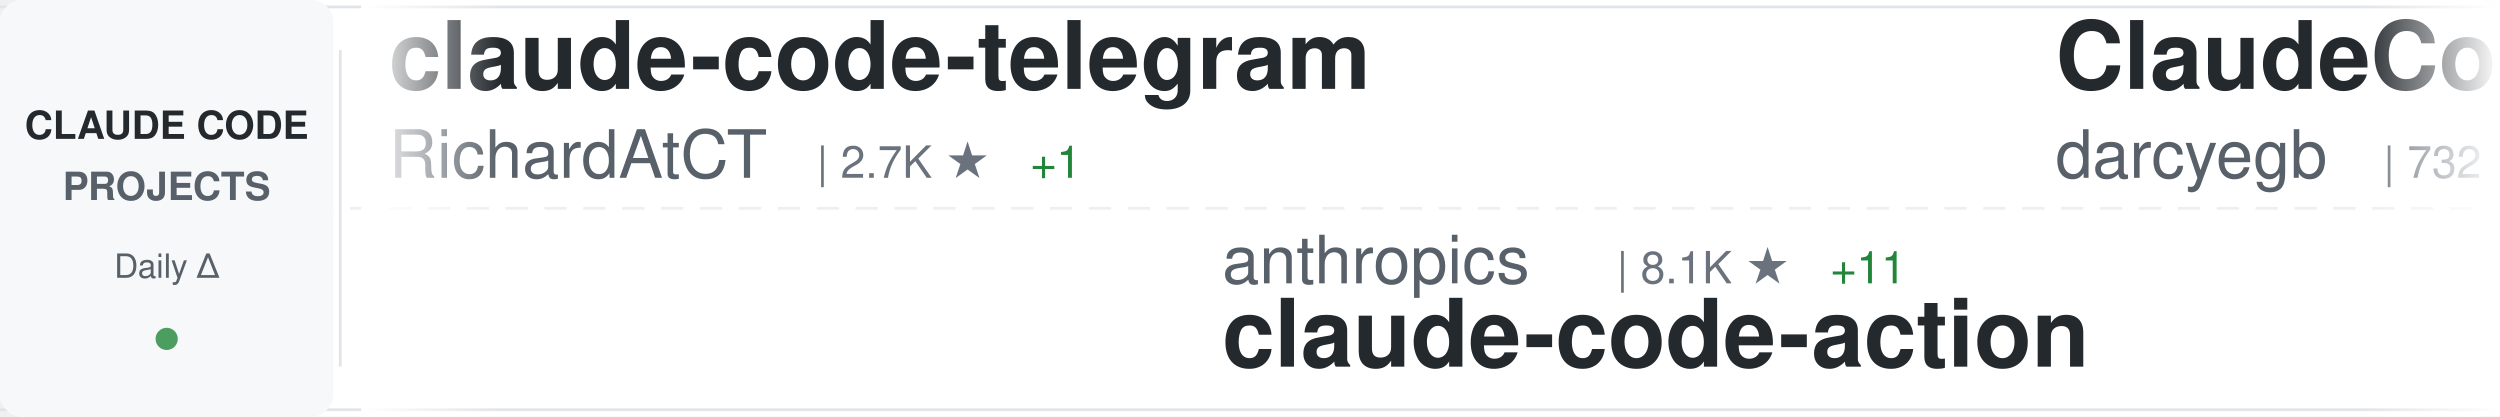
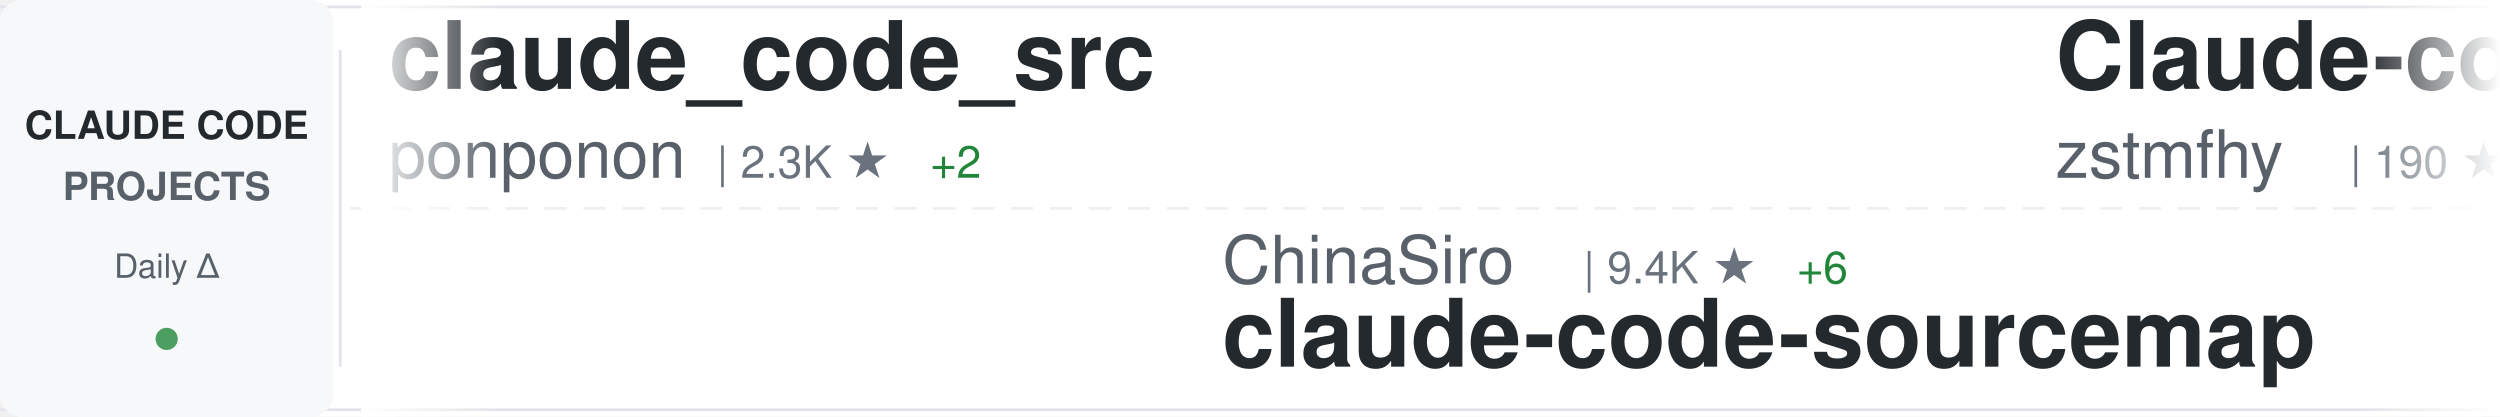
<svg xmlns="http://www.w3.org/2000/svg" width="900" height="150">
  <defs>
    <linearGradient id="awesomeLeftFade" x1="0%" y1="0%" x2="100%" y2="0%">
      <stop offset="0%" style="stop-color:#ffffff;stop-opacity:1" />
      <stop offset="100%" style="stop-color:#ffffff;stop-opacity:0" />
    </linearGradient>
    <linearGradient id="awesomeRightFade" x1="0%" y1="0%" x2="100%" y2="0%">
      <stop offset="0%" style="stop-color:#ffffff;stop-opacity:0" />
      <stop offset="100%" style="stop-color:#ffffff;stop-opacity:1" />
    </linearGradient>
  </defs>
  <rect width="900" height="150" fill="#ffffff" rx="8" />
  <rect x="0" y="2" width="900" height="1" fill="#e1e4e8" />
  <rect x="0" y="147" width="900" height="1" fill="#e1e4e8" />
  <line x1="0" y1="75" x2="900" y2="75" stroke="#e1e4e8" stroke-width="1" stroke-dasharray="8 6" opacity="0.6" />
  <rect x="0" y="0" width="120" height="150" fill="#f6f8fa" rx="8" />
  <text x="60" y="50" font-family="-apple-system, BlinkMacSystemFont, 'Segoe UI', Helvetica, Arial, sans-serif" font-size="14" font-weight="600" fill="#24292e" text-anchor="middle">CLAUDE CODE</text>
  <text x="60" y="72" font-family="-apple-system, BlinkMacSystemFont, 'Segoe UI', Helvetica, Arial, sans-serif" font-size="14" font-weight="600" fill="#586069" text-anchor="middle">PROJECTS</text>
  <text x="60" y="100" font-family="-apple-system, BlinkMacSystemFont, 'Segoe UI', Helvetica, Arial, sans-serif" font-size="12" font-weight="500" fill="#586069" text-anchor="middle">Daily Δ</text>
  <circle cx="60" cy="122" r="4" fill="#22863a" opacity="0.8" />
  <rect x="122" y="18" width="1" height="114" fill="#e1e4e8" />
  <clipPath id="awesomeTickerClip">
    <rect x="130" y="0" width="770" height="150" />
  </clipPath>
  <g clip-path="url(#awesomeTickerClip)">
    <g id="awesomeTickerItems">
      <animateTransform attributeName="transform" attributeType="XML" type="translate" from="0 0" to="-3000 0" dur="54s" repeatCount="indefinite" />
      <g transform="translate(0, 0)">
-         <text x="140" y="32" font-family="-apple-system, BlinkMacSystemFont, 'Segoe UI', Helvetica, Arial, sans-serif" font-size="34" font-weight="600" fill="#24292e">claude-code-telegram</text>
-         <text x="140" y="64" font-family="-apple-system, BlinkMacSystemFont, 'Segoe UI', Helvetica, Arial, sans-serif" font-size="24" font-weight="400" fill="#586069">RichardAtCT</text>
-         <text x="294" y="64" font-family="-apple-system, BlinkMacSystemFont, 'Segoe UI', Helvetica, Arial, sans-serif" font-size="16" font-weight="500" fill="#6a737d">| 2.7K ★</text>
-         <text x="371" y="64" font-family="-apple-system, BlinkMacSystemFont, 'Segoe UI', Helvetica, Arial, sans-serif" font-size="16" font-weight="500" fill="#22863a"> +1</text>
+         <text x="140" y="32" font-family="-apple-system, BlinkMacSystemFont, 'Segoe UI', Helvetica, Arial, sans-serif" font-size="34" font-weight="600" fill="#24292e">claude_code_src</text>
+         <text x="140" y="64" font-family="-apple-system, BlinkMacSystemFont, 'Segoe UI', Helvetica, Arial, sans-serif" font-size="24" font-weight="400" fill="#586069">ponponon</text>
+         <text x="258" y="64" font-family="-apple-system, BlinkMacSystemFont, 'Segoe UI', Helvetica, Arial, sans-serif" font-size="16" font-weight="500" fill="#6a737d">| 2.3K ★</text>
+         <text x="335" y="64" font-family="-apple-system, BlinkMacSystemFont, 'Segoe UI', Helvetica, Arial, sans-serif" font-size="16" font-weight="500" fill="#22863a"> +2</text>
      </g>
      <g transform="translate(300, 0)">
-         <text x="140" y="102" font-family="-apple-system, BlinkMacSystemFont, 'Segoe UI', Helvetica, Arial, sans-serif" font-size="24" font-weight="400" fill="#586069">anthropics</text>
-         <text x="282" y="102" font-family="-apple-system, BlinkMacSystemFont, 'Segoe UI', Helvetica, Arial, sans-serif" font-size="16" font-weight="500" fill="#6a737d">| 8.1K ★</text>
-         <text x="359" y="102" font-family="-apple-system, BlinkMacSystemFont, 'Segoe UI', Helvetica, Arial, sans-serif" font-size="16" font-weight="500" fill="#22863a"> +11</text>
-         <text x="140" y="132" font-family="-apple-system, BlinkMacSystemFont, 'Segoe UI', Helvetica, Arial, sans-serif" font-size="34" font-weight="600" fill="#24292e">claude-code-action</text>
+         <text x="140" y="102" font-family="-apple-system, BlinkMacSystemFont, 'Segoe UI', Helvetica, Arial, sans-serif" font-size="24" font-weight="400" fill="#586069">ChinaSiro</text>
+         <text x="270" y="102" font-family="-apple-system, BlinkMacSystemFont, 'Segoe UI', Helvetica, Arial, sans-serif" font-size="16" font-weight="500" fill="#6a737d">| 9.4K ★</text>
+         <text x="347" y="102" font-family="-apple-system, BlinkMacSystemFont, 'Segoe UI', Helvetica, Arial, sans-serif" font-size="16" font-weight="500" fill="#22863a"> +6</text>
+         <text x="140" y="132" font-family="-apple-system, BlinkMacSystemFont, 'Segoe UI', Helvetica, Arial, sans-serif" font-size="34" font-weight="600" fill="#24292e">claude-code-sourcemap</text>
      </g>
      <g transform="translate(600, 0)">
-         <text x="140" y="32" font-family="-apple-system, BlinkMacSystemFont, 'Segoe UI', Helvetica, Arial, sans-serif" font-size="34" font-weight="600" fill="#24292e">ClaudeCodeAgents</text>
-         <text x="140" y="64" font-family="-apple-system, BlinkMacSystemFont, 'Segoe UI', Helvetica, Arial, sans-serif" font-size="24" font-weight="400" fill="#586069">darcyegb</text>
-         <text x="258" y="64" font-family="-apple-system, BlinkMacSystemFont, 'Segoe UI', Helvetica, Arial, sans-serif" font-size="16" font-weight="500" fill="#6a737d">| 732 ★</text>
-         <text x="326" y="64" font-family="-apple-system, BlinkMacSystemFont, 'Segoe UI', Helvetica, Arial, sans-serif" font-size="16" font-weight="500" fill="#22863a"> +1</text>
+         <text x="140" y="32" font-family="-apple-system, BlinkMacSystemFont, 'Segoe UI', Helvetica, Arial, sans-serif" font-size="34" font-weight="600" fill="#24292e">Claude-code</text>
+         <text x="140" y="64" font-family="-apple-system, BlinkMacSystemFont, 'Segoe UI', Helvetica, Arial, sans-serif" font-size="24" font-weight="400" fill="#586069">zstmfhy</text>
+         <text x="246" y="64" font-family="-apple-system, BlinkMacSystemFont, 'Segoe UI', Helvetica, Arial, sans-serif" font-size="16" font-weight="500" fill="#6a737d">| 190 ★</text>
      </g>
      <g transform="translate(900, 0)">
-         <text x="140" y="102" font-family="-apple-system, BlinkMacSystemFont, 'Segoe UI', Helvetica, Arial, sans-serif" font-size="24" font-weight="400" fill="#586069">Pimzino</text>
-         <text x="246" y="102" font-family="-apple-system, BlinkMacSystemFont, 'Segoe UI', Helvetica, Arial, sans-serif" font-size="16" font-weight="500" fill="#6a737d">| 3.8K ★</text>
-         <text x="323" y="102" font-family="-apple-system, BlinkMacSystemFont, 'Segoe UI', Helvetica, Arial, sans-serif" font-size="16" font-weight="500" fill="#22863a"> +1</text>
-         <text x="140" y="132" font-family="-apple-system, BlinkMacSystemFont, 'Segoe UI', Helvetica, Arial, sans-serif" font-size="34" font-weight="600" fill="#24292e">claude-code-spec-workflo...</text>
+         <text x="140" y="102" font-family="-apple-system, BlinkMacSystemFont, 'Segoe UI', Helvetica, Arial, sans-serif" font-size="24" font-weight="400" fill="#586069">Windy3f3f3f3f</text>
+         <text x="318" y="102" font-family="-apple-system, BlinkMacSystemFont, 'Segoe UI', Helvetica, Arial, sans-serif" font-size="16" font-weight="500" fill="#6a737d">| 1.4K ★</text>
+         <text x="395" y="102" font-family="-apple-system, BlinkMacSystemFont, 'Segoe UI', Helvetica, Arial, sans-serif" font-size="16" font-weight="500" fill="#22863a"> +8</text>
+         <text x="140" y="132" font-family="-apple-system, BlinkMacSystemFont, 'Segoe UI', Helvetica, Arial, sans-serif" font-size="34" font-weight="600" fill="#24292e">claude-code-from-scratch</text>
      </g>
      <g transform="translate(1200, 0)">
-         <text x="140" y="32" font-family="-apple-system, BlinkMacSystemFont, 'Segoe UI', Helvetica, Arial, sans-serif" font-size="34" font-weight="600" fill="#24292e">claude-code-book</text>
-         <text x="140" y="64" font-family="-apple-system, BlinkMacSystemFont, 'Segoe UI', Helvetica, Arial, sans-serif" font-size="24" font-weight="400" fill="#586069">lintsinghua</text>
-         <text x="294" y="64" font-family="-apple-system, BlinkMacSystemFont, 'Segoe UI', Helvetica, Arial, sans-serif" font-size="16" font-weight="500" fill="#6a737d">| 3.7K ★</text>
-         <text x="371" y="64" font-family="-apple-system, BlinkMacSystemFont, 'Segoe UI', Helvetica, Arial, sans-serif" font-size="16" font-weight="500" fill="#22863a"> +6</text>
+         <text x="140" y="32" font-family="-apple-system, BlinkMacSystemFont, 'Segoe UI', Helvetica, Arial, sans-serif" font-size="34" font-weight="600" fill="#24292e">CLIProxyAPI</text>
+         <text x="140" y="64" font-family="-apple-system, BlinkMacSystemFont, 'Segoe UI', Helvetica, Arial, sans-serif" font-size="24" font-weight="400" fill="#586069">router-for-me</text>
+         <text x="318" y="64" font-family="-apple-system, BlinkMacSystemFont, 'Segoe UI', Helvetica, Arial, sans-serif" font-size="16" font-weight="500" fill="#6a737d">| 38.1K ★</text>
+         <text x="404" y="64" font-family="-apple-system, BlinkMacSystemFont, 'Segoe UI', Helvetica, Arial, sans-serif" font-size="16" font-weight="500" fill="#22863a"> +87</text>
      </g>
      <g transform="translate(1500, 0)">
-         <text x="140" y="102" font-family="-apple-system, BlinkMacSystemFont, 'Segoe UI', Helvetica, Arial, sans-serif" font-size="24" font-weight="400" fill="#586069">jeremylongshore</text>
-         <text x="342" y="102" font-family="-apple-system, BlinkMacSystemFont, 'Segoe UI', Helvetica, Arial, sans-serif" font-size="16" font-weight="500" fill="#6a737d">| 2.4K ★</text>
-         <text x="419" y="102" font-family="-apple-system, BlinkMacSystemFont, 'Segoe UI', Helvetica, Arial, sans-serif" font-size="16" font-weight="500" fill="#22863a"> +5</text>
-         <text x="140" y="132" font-family="-apple-system, BlinkMacSystemFont, 'Segoe UI', Helvetica, Arial, sans-serif" font-size="34" font-weight="600" fill="#24292e">claude-code-plugins-plus...</text>
+         <text x="140" y="102" font-family="-apple-system, BlinkMacSystemFont, 'Segoe UI', Helvetica, Arial, sans-serif" font-size="24" font-weight="400" fill="#586069">liuup</text>
+         <text x="222" y="102" font-family="-apple-system, BlinkMacSystemFont, 'Segoe UI', Helvetica, Arial, sans-serif" font-size="16" font-weight="500" fill="#6a737d">| 3.3K ★</text>
+         <text x="299" y="102" font-family="-apple-system, BlinkMacSystemFont, 'Segoe UI', Helvetica, Arial, sans-serif" font-size="16" font-weight="500" fill="#22863a"> +20</text>
+         <text x="140" y="132" font-family="-apple-system, BlinkMacSystemFont, 'Segoe UI', Helvetica, Arial, sans-serif" font-size="34" font-weight="600" fill="#24292e">claude-code-analysis</text>
      </g>
      <g transform="translate(1800, 0)">
-         <text x="140" y="32" font-family="-apple-system, BlinkMacSystemFont, 'Segoe UI', Helvetica, Arial, sans-serif" font-size="34" font-weight="600" fill="#24292e">my-claude-code-setup</text>
-         <text x="140" y="64" font-family="-apple-system, BlinkMacSystemFont, 'Segoe UI', Helvetica, Arial, sans-serif" font-size="24" font-weight="400" fill="#586069">centminmod</text>
-         <text x="282" y="64" font-family="-apple-system, BlinkMacSystemFont, 'Segoe UI', Helvetica, Arial, sans-serif" font-size="16" font-weight="500" fill="#6a737d">| 2.4K ★</text>
-         <text x="359" y="64" font-family="-apple-system, BlinkMacSystemFont, 'Segoe UI', Helvetica, Arial, sans-serif" font-size="16" font-weight="500" fill="#22863a"> +5</text>
+         <text x="140" y="32" font-family="-apple-system, BlinkMacSystemFont, 'Segoe UI', Helvetica, Arial, sans-serif" font-size="34" font-weight="600" fill="#24292e">claude-coder</text>
+         <text x="140" y="64" font-family="-apple-system, BlinkMacSystemFont, 'Segoe UI', Helvetica, Arial, sans-serif" font-size="24" font-weight="400" fill="#586069">kodu-ai</text>
+         <text x="246" y="64" font-family="-apple-system, BlinkMacSystemFont, 'Segoe UI', Helvetica, Arial, sans-serif" font-size="16" font-weight="500" fill="#6a737d">| 5.3K ★</text>
      </g>
      <g transform="translate(2100, 0)">
-         <text x="140" y="102" font-family="-apple-system, BlinkMacSystemFont, 'Segoe UI', Helvetica, Arial, sans-serif" font-size="24" font-weight="400" fill="#586069">huangjia2019</text>
-         <text x="306" y="102" font-family="-apple-system, BlinkMacSystemFont, 'Segoe UI', Helvetica, Arial, sans-serif" font-size="16" font-weight="500" fill="#6a737d">| 863 ★</text>
-         <text x="374" y="102" font-family="-apple-system, BlinkMacSystemFont, 'Segoe UI', Helvetica, Arial, sans-serif" font-size="16" font-weight="500" fill="#22863a"> +2</text>
-         <text x="140" y="132" font-family="-apple-system, BlinkMacSystemFont, 'Segoe UI', Helvetica, Arial, sans-serif" font-size="34" font-weight="600" fill="#24292e">claude-code-engineering</text>
+         <text x="140" y="102" font-family="-apple-system, BlinkMacSystemFont, 'Segoe UI', Helvetica, Arial, sans-serif" font-size="24" font-weight="400" fill="#586069">AICoderTudou</text>
+         <text x="306" y="102" font-family="-apple-system, BlinkMacSystemFont, 'Segoe UI', Helvetica, Arial, sans-serif" font-size="16" font-weight="500" fill="#6a737d">| 500 ★</text>
+         <text x="140" y="132" font-family="-apple-system, BlinkMacSystemFont, 'Segoe UI', Helvetica, Arial, sans-serif" font-size="34" font-weight="600" fill="#24292e">claude-code-tudou</text>
      </g>
      <g transform="translate(2400, 0)">
-         <text x="140" y="32" font-family="-apple-system, BlinkMacSystemFont, 'Segoe UI', Helvetica, Arial, sans-serif" font-size="34" font-weight="600" fill="#24292e">claude-code-sourcemap</text>
-         <text x="140" y="64" font-family="-apple-system, BlinkMacSystemFont, 'Segoe UI', Helvetica, Arial, sans-serif" font-size="24" font-weight="400" fill="#586069">ChinaSiro</text>
+         <text x="140" y="32" font-family="-apple-system, BlinkMacSystemFont, 'Segoe UI', Helvetica, Arial, sans-serif" font-size="34" font-weight="600" fill="#24292e">ralph-claude-code</text>
+         <text x="140" y="64" font-family="-apple-system, BlinkMacSystemFont, 'Segoe UI', Helvetica, Arial, sans-serif" font-size="24" font-weight="400" fill="#586069">frankbria</text>
        <text x="270" y="64" font-family="-apple-system, BlinkMacSystemFont, 'Segoe UI', Helvetica, Arial, sans-serif" font-size="16" font-weight="500" fill="#6a737d">| 9.4K ★</text>
-         <text x="347" y="64" font-family="-apple-system, BlinkMacSystemFont, 'Segoe UI', Helvetica, Arial, sans-serif" font-size="16" font-weight="500" fill="#22863a"> +4</text>
+         <text x="347" y="64" font-family="-apple-system, BlinkMacSystemFont, 'Segoe UI', Helvetica, Arial, sans-serif" font-size="16" font-weight="500" fill="#22863a"> +10</text>
      </g>
      <g transform="translate(2700, 0)">
-         <text x="140" y="102" font-family="-apple-system, BlinkMacSystemFont, 'Segoe UI', Helvetica, Arial, sans-serif" font-size="24" font-weight="400" fill="#586069">1rgs</text>
-         <text x="210" y="102" font-family="-apple-system, BlinkMacSystemFont, 'Segoe UI', Helvetica, Arial, sans-serif" font-size="16" font-weight="500" fill="#6a737d">| 3.6K ★</text>
-         <text x="140" y="132" font-family="-apple-system, BlinkMacSystemFont, 'Segoe UI', Helvetica, Arial, sans-serif" font-size="34" font-weight="600" fill="#24292e">claude-code-proxy</text>
+         <text x="140" y="102" font-family="-apple-system, BlinkMacSystemFont, 'Segoe UI', Helvetica, Arial, sans-serif" font-size="24" font-weight="400" fill="#586069">carlvellotti</text>
+         <text x="306" y="102" font-family="-apple-system, BlinkMacSystemFont, 'Segoe UI', Helvetica, Arial, sans-serif" font-size="16" font-weight="500" fill="#6a737d">| 2.1K ★</text>
+         <text x="383" y="102" font-family="-apple-system, BlinkMacSystemFont, 'Segoe UI', Helvetica, Arial, sans-serif" font-size="16" font-weight="500" fill="#22863a"> +1</text>
+         <text x="140" y="132" font-family="-apple-system, BlinkMacSystemFont, 'Segoe UI', Helvetica, Arial, sans-serif" font-size="34" font-weight="600" fill="#24292e">claude-code-pm-course</text>
      </g>
      <g transform="translate(3000, 0)">
-         <text x="140" y="32" font-family="-apple-system, BlinkMacSystemFont, 'Segoe UI', Helvetica, Arial, sans-serif" font-size="34" font-weight="600" fill="#24292e">claude-code-telegram</text>
-         <text x="140" y="64" font-family="-apple-system, BlinkMacSystemFont, 'Segoe UI', Helvetica, Arial, sans-serif" font-size="24" font-weight="400" fill="#586069">RichardAtCT</text>
-         <text x="294" y="64" font-family="-apple-system, BlinkMacSystemFont, 'Segoe UI', Helvetica, Arial, sans-serif" font-size="16" font-weight="500" fill="#6a737d">| 2.7K ★</text>
-         <text x="371" y="64" font-family="-apple-system, BlinkMacSystemFont, 'Segoe UI', Helvetica, Arial, sans-serif" font-size="16" font-weight="500" fill="#22863a"> +1</text>
+         <text x="140" y="32" font-family="-apple-system, BlinkMacSystemFont, 'Segoe UI', Helvetica, Arial, sans-serif" font-size="34" font-weight="600" fill="#24292e">claude_code_src</text>
+         <text x="140" y="64" font-family="-apple-system, BlinkMacSystemFont, 'Segoe UI', Helvetica, Arial, sans-serif" font-size="24" font-weight="400" fill="#586069">ponponon</text>
+         <text x="258" y="64" font-family="-apple-system, BlinkMacSystemFont, 'Segoe UI', Helvetica, Arial, sans-serif" font-size="16" font-weight="500" fill="#6a737d">| 2.3K ★</text>
+         <text x="335" y="64" font-family="-apple-system, BlinkMacSystemFont, 'Segoe UI', Helvetica, Arial, sans-serif" font-size="16" font-weight="500" fill="#22863a"> +2</text>
      </g>
      <g transform="translate(3300, 0)">
-         <text x="140" y="102" font-family="-apple-system, BlinkMacSystemFont, 'Segoe UI', Helvetica, Arial, sans-serif" font-size="24" font-weight="400" fill="#586069">anthropics</text>
-         <text x="282" y="102" font-family="-apple-system, BlinkMacSystemFont, 'Segoe UI', Helvetica, Arial, sans-serif" font-size="16" font-weight="500" fill="#6a737d">| 8.1K ★</text>
-         <text x="359" y="102" font-family="-apple-system, BlinkMacSystemFont, 'Segoe UI', Helvetica, Arial, sans-serif" font-size="16" font-weight="500" fill="#22863a"> +11</text>
-         <text x="140" y="132" font-family="-apple-system, BlinkMacSystemFont, 'Segoe UI', Helvetica, Arial, sans-serif" font-size="34" font-weight="600" fill="#24292e">claude-code-action</text>
+         <text x="140" y="102" font-family="-apple-system, BlinkMacSystemFont, 'Segoe UI', Helvetica, Arial, sans-serif" font-size="24" font-weight="400" fill="#586069">ChinaSiro</text>
+         <text x="270" y="102" font-family="-apple-system, BlinkMacSystemFont, 'Segoe UI', Helvetica, Arial, sans-serif" font-size="16" font-weight="500" fill="#6a737d">| 9.4K ★</text>
+         <text x="347" y="102" font-family="-apple-system, BlinkMacSystemFont, 'Segoe UI', Helvetica, Arial, sans-serif" font-size="16" font-weight="500" fill="#22863a"> +6</text>
+         <text x="140" y="132" font-family="-apple-system, BlinkMacSystemFont, 'Segoe UI', Helvetica, Arial, sans-serif" font-size="34" font-weight="600" fill="#24292e">claude-code-sourcemap</text>
      </g>
      <g transform="translate(3600, 0)">
-         <text x="140" y="32" font-family="-apple-system, BlinkMacSystemFont, 'Segoe UI', Helvetica, Arial, sans-serif" font-size="34" font-weight="600" fill="#24292e">ClaudeCodeAgents</text>
-         <text x="140" y="64" font-family="-apple-system, BlinkMacSystemFont, 'Segoe UI', Helvetica, Arial, sans-serif" font-size="24" font-weight="400" fill="#586069">darcyegb</text>
-         <text x="258" y="64" font-family="-apple-system, BlinkMacSystemFont, 'Segoe UI', Helvetica, Arial, sans-serif" font-size="16" font-weight="500" fill="#6a737d">| 732 ★</text>
-         <text x="326" y="64" font-family="-apple-system, BlinkMacSystemFont, 'Segoe UI', Helvetica, Arial, sans-serif" font-size="16" font-weight="500" fill="#22863a"> +1</text>
+         <text x="140" y="32" font-family="-apple-system, BlinkMacSystemFont, 'Segoe UI', Helvetica, Arial, sans-serif" font-size="34" font-weight="600" fill="#24292e">Claude-code</text>
+         <text x="140" y="64" font-family="-apple-system, BlinkMacSystemFont, 'Segoe UI', Helvetica, Arial, sans-serif" font-size="24" font-weight="400" fill="#586069">zstmfhy</text>
+         <text x="246" y="64" font-family="-apple-system, BlinkMacSystemFont, 'Segoe UI', Helvetica, Arial, sans-serif" font-size="16" font-weight="500" fill="#6a737d">| 190 ★</text>
      </g>
      <g transform="translate(3900, 0)">
-         <text x="140" y="102" font-family="-apple-system, BlinkMacSystemFont, 'Segoe UI', Helvetica, Arial, sans-serif" font-size="24" font-weight="400" fill="#586069">Pimzino</text>
-         <text x="246" y="102" font-family="-apple-system, BlinkMacSystemFont, 'Segoe UI', Helvetica, Arial, sans-serif" font-size="16" font-weight="500" fill="#6a737d">| 3.8K ★</text>
-         <text x="323" y="102" font-family="-apple-system, BlinkMacSystemFont, 'Segoe UI', Helvetica, Arial, sans-serif" font-size="16" font-weight="500" fill="#22863a"> +1</text>
-         <text x="140" y="132" font-family="-apple-system, BlinkMacSystemFont, 'Segoe UI', Helvetica, Arial, sans-serif" font-size="34" font-weight="600" fill="#24292e">claude-code-spec-workflo...</text>
+         <text x="140" y="102" font-family="-apple-system, BlinkMacSystemFont, 'Segoe UI', Helvetica, Arial, sans-serif" font-size="24" font-weight="400" fill="#586069">Windy3f3f3f3f</text>
+         <text x="318" y="102" font-family="-apple-system, BlinkMacSystemFont, 'Segoe UI', Helvetica, Arial, sans-serif" font-size="16" font-weight="500" fill="#6a737d">| 1.4K ★</text>
+         <text x="395" y="102" font-family="-apple-system, BlinkMacSystemFont, 'Segoe UI', Helvetica, Arial, sans-serif" font-size="16" font-weight="500" fill="#22863a"> +8</text>
+         <text x="140" y="132" font-family="-apple-system, BlinkMacSystemFont, 'Segoe UI', Helvetica, Arial, sans-serif" font-size="34" font-weight="600" fill="#24292e">claude-code-from-scratch</text>
      </g>
    </g>
  </g>
  <rect x="130" y="0" width="50" height="150" fill="url(#awesomeLeftFade)" />
  <rect x="850" y="0" width="50" height="150" fill="url(#awesomeRightFade)" />
</svg>
